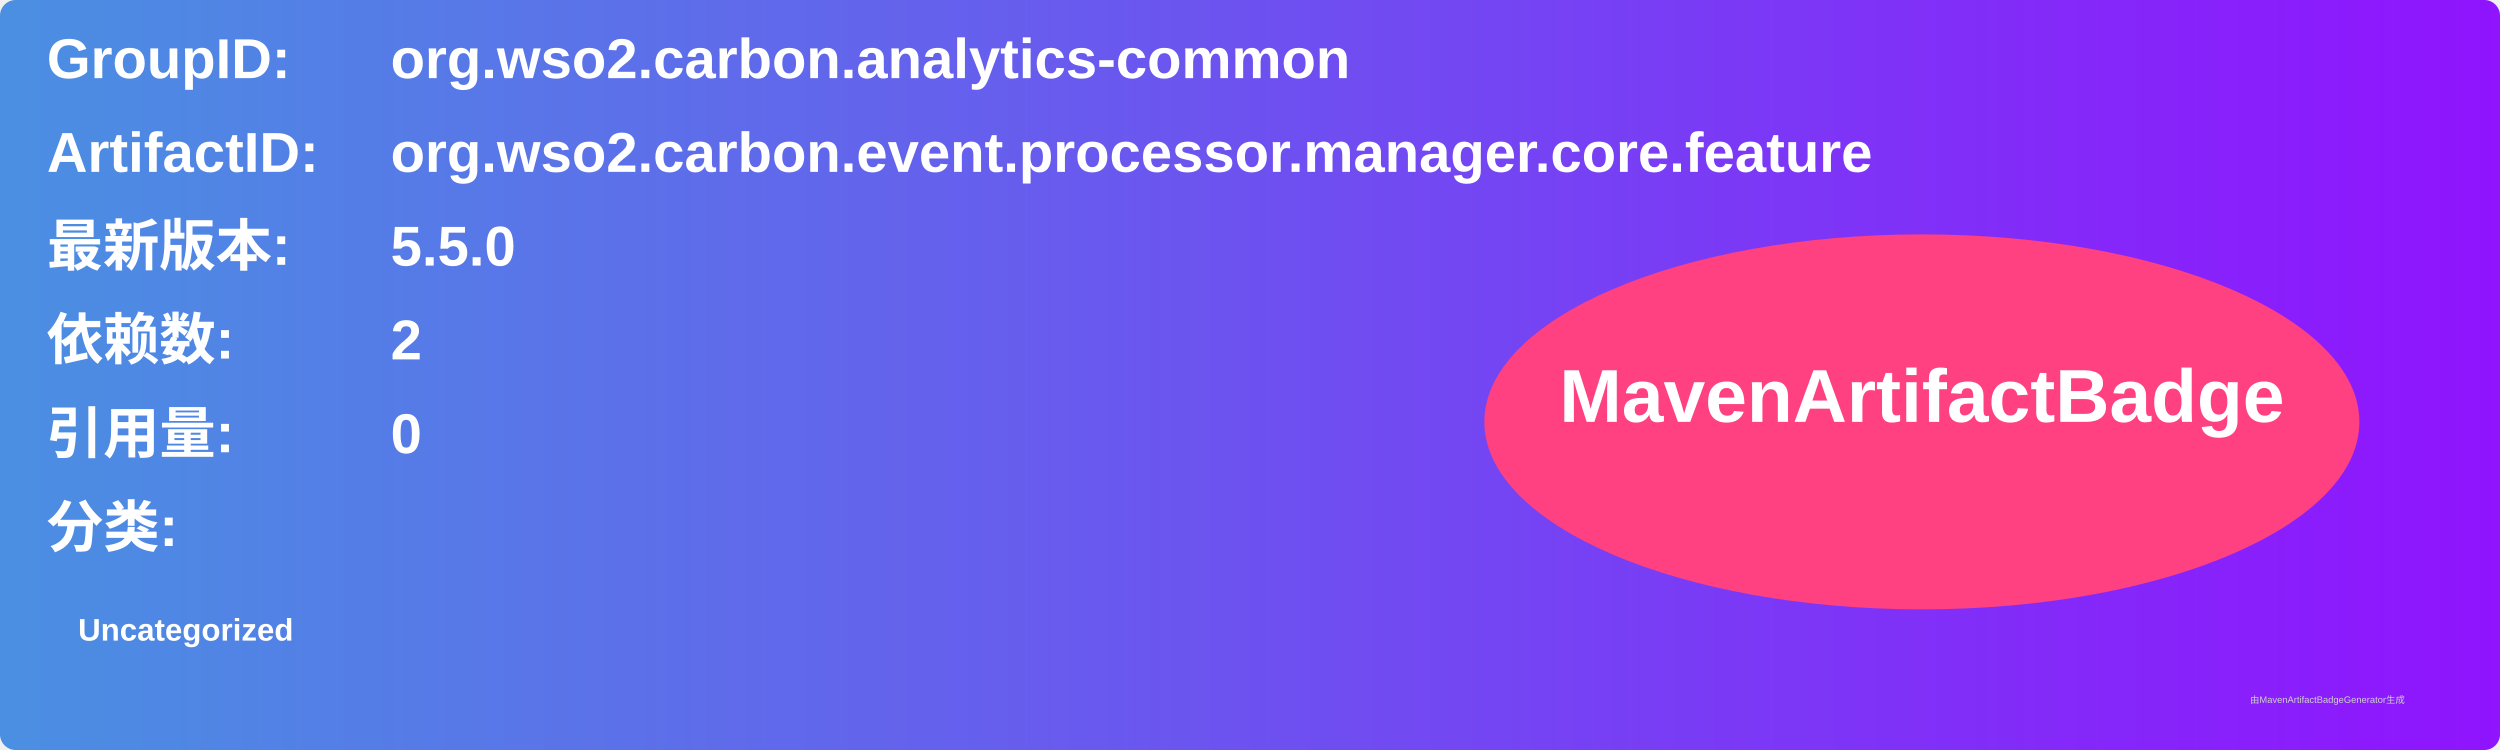
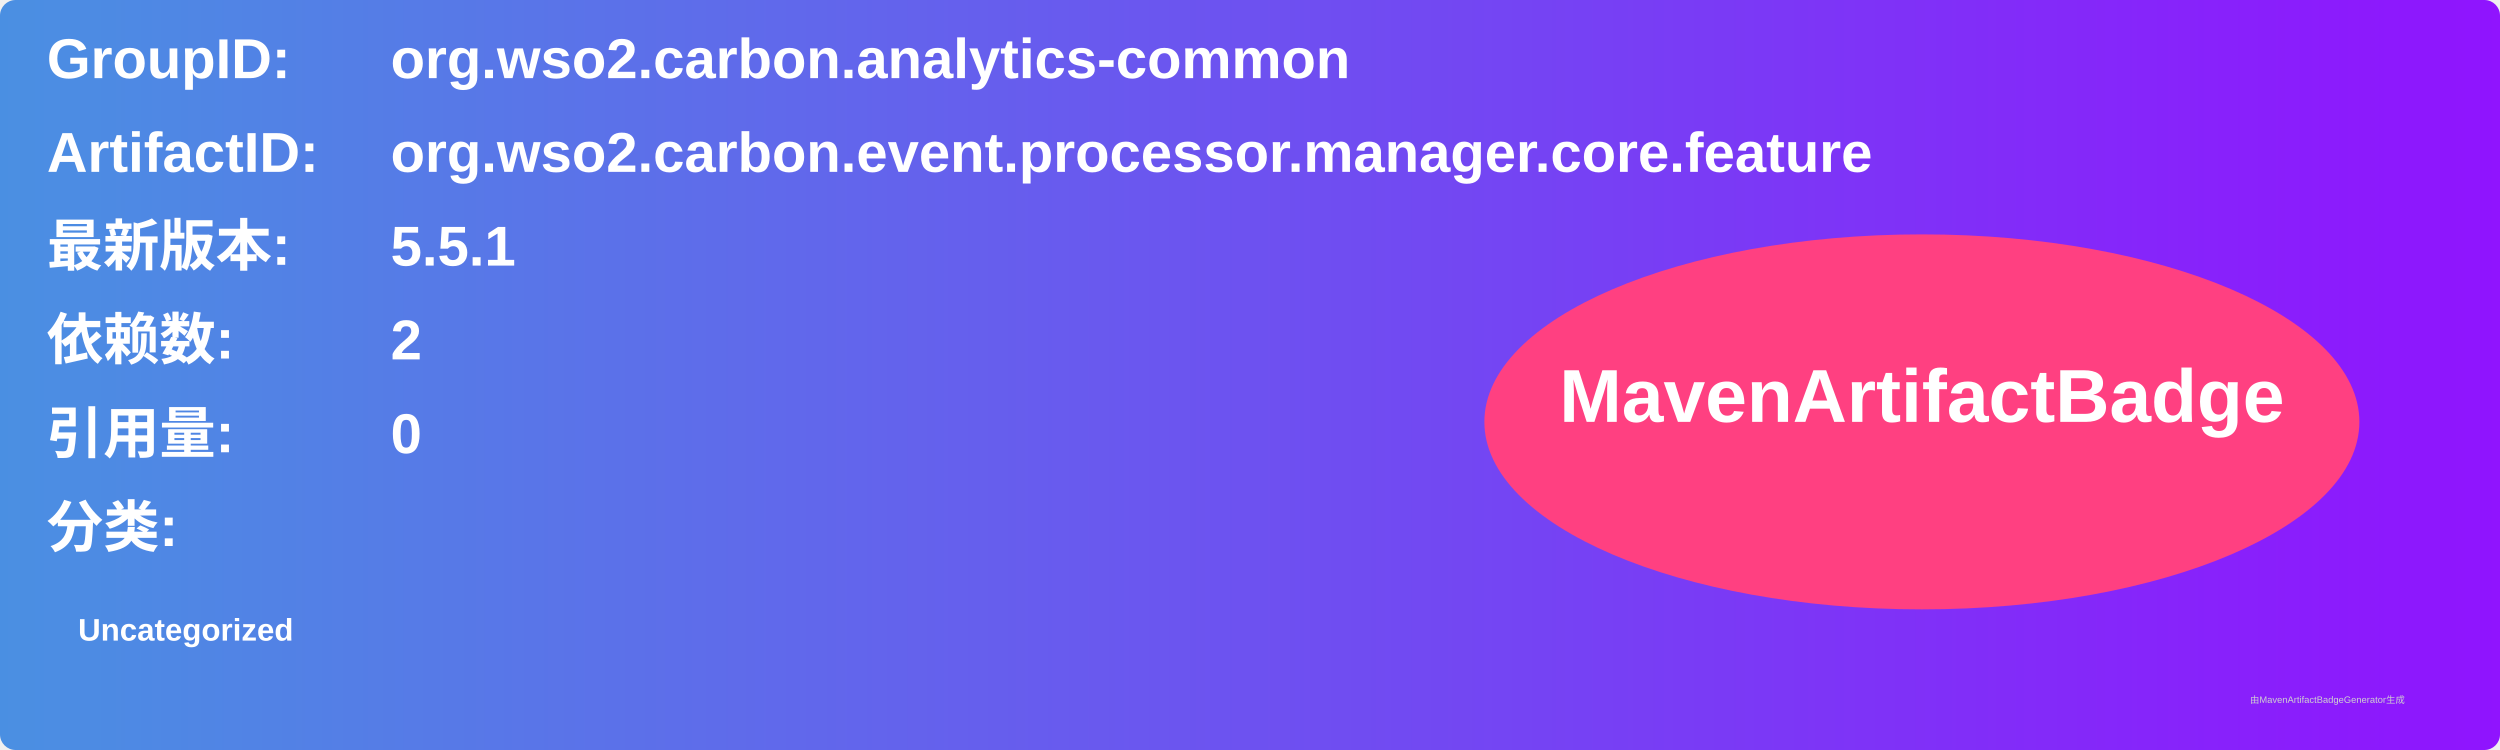
<svg xmlns="http://www.w3.org/2000/svg" width="800" height="240" viewBox="0 0 800 240">
  <linearGradient id="grad" x1="0%" y1="0%" x2="100%" y2="0%">
    <stop offset="0%" stop-color="#4a90e2" />
    <stop offset="100%" stop-color="#9013fe" />
  </linearGradient>
  <rect width="100%" height="100%" rx="5" ry="5" fill="url(#grad)" />
  <g transform="translate(15, 15)">
    <text x="0" y="10" font-family="Arial" font-size="18" fill="white" font-weight="bold" width="260">GroupID:</text>
    <text x="110" y="10" font-family="Arial" font-size="18" fill="white" font-weight="bold" width="460">org.wso2.carbon.analytics-common</text>
    <text x="0" y="40" font-family="Arial" font-size="18" fill="white" font-weight="bold" width="260">ArtifactID:</text>
    <text x="110" y="40" font-family="Arial" font-size="18" fill="white" font-weight="bold" width="460">org.wso2.carbon.event.processor.manager.core.feature</text>
    <text x="0" y="70" font-family="Arial" font-size="18" fill="white" font-weight="bold">最新版本:</text>
    <text x="110" y="70" font-family="Arial" font-size="18" fill="white" font-weight="bold">
-       <tspan font-weight="bold">5.5.0</tspan>
+       <tspan font-weight="bold">5.5.1</tspan>
    </text>
    <text x="0" y="100" font-family="Arial" font-size="18" fill="white" font-weight="bold">依赖数: </text>
    <text x="110" y="100" font-family="Arial" font-size="18" fill="white">
      <tspan font-weight="bold">2</tspan>
    </text>
    <text x="0" y="130" font-family="Arial" font-size="18" fill="white" font-weight="bold">引用量: </text>
    <text x="110" y="130" font-family="Arial" font-size="18" fill="white">
      <tspan font-weight="bold">0</tspan>
    </text>
    <text x="0" y="160" font-family="Arial" font-size="18" fill="white" font-weight="bold">分类:</text>
    <text x="10" y="190" font-family="Arial" font-size="10" fill="white">
      <tspan font-weight="bold">Uncategorized</tspan>
    </text>
    <ellipse cx="600" cy="120" rx="140" ry="60" fill="#ff4081" />
    <text x="600" y="120" text-anchor="middle" font-family="Arial" font-size="24" fill="white" font-weight="bold">MavenArtifactBadge</text>
  </g>
  <text x="720" y="225" font-family="Arial" font-size="3" fill="#d0d0d0">由MavenArtifactBadgeGenerator生成</text>
</svg>
